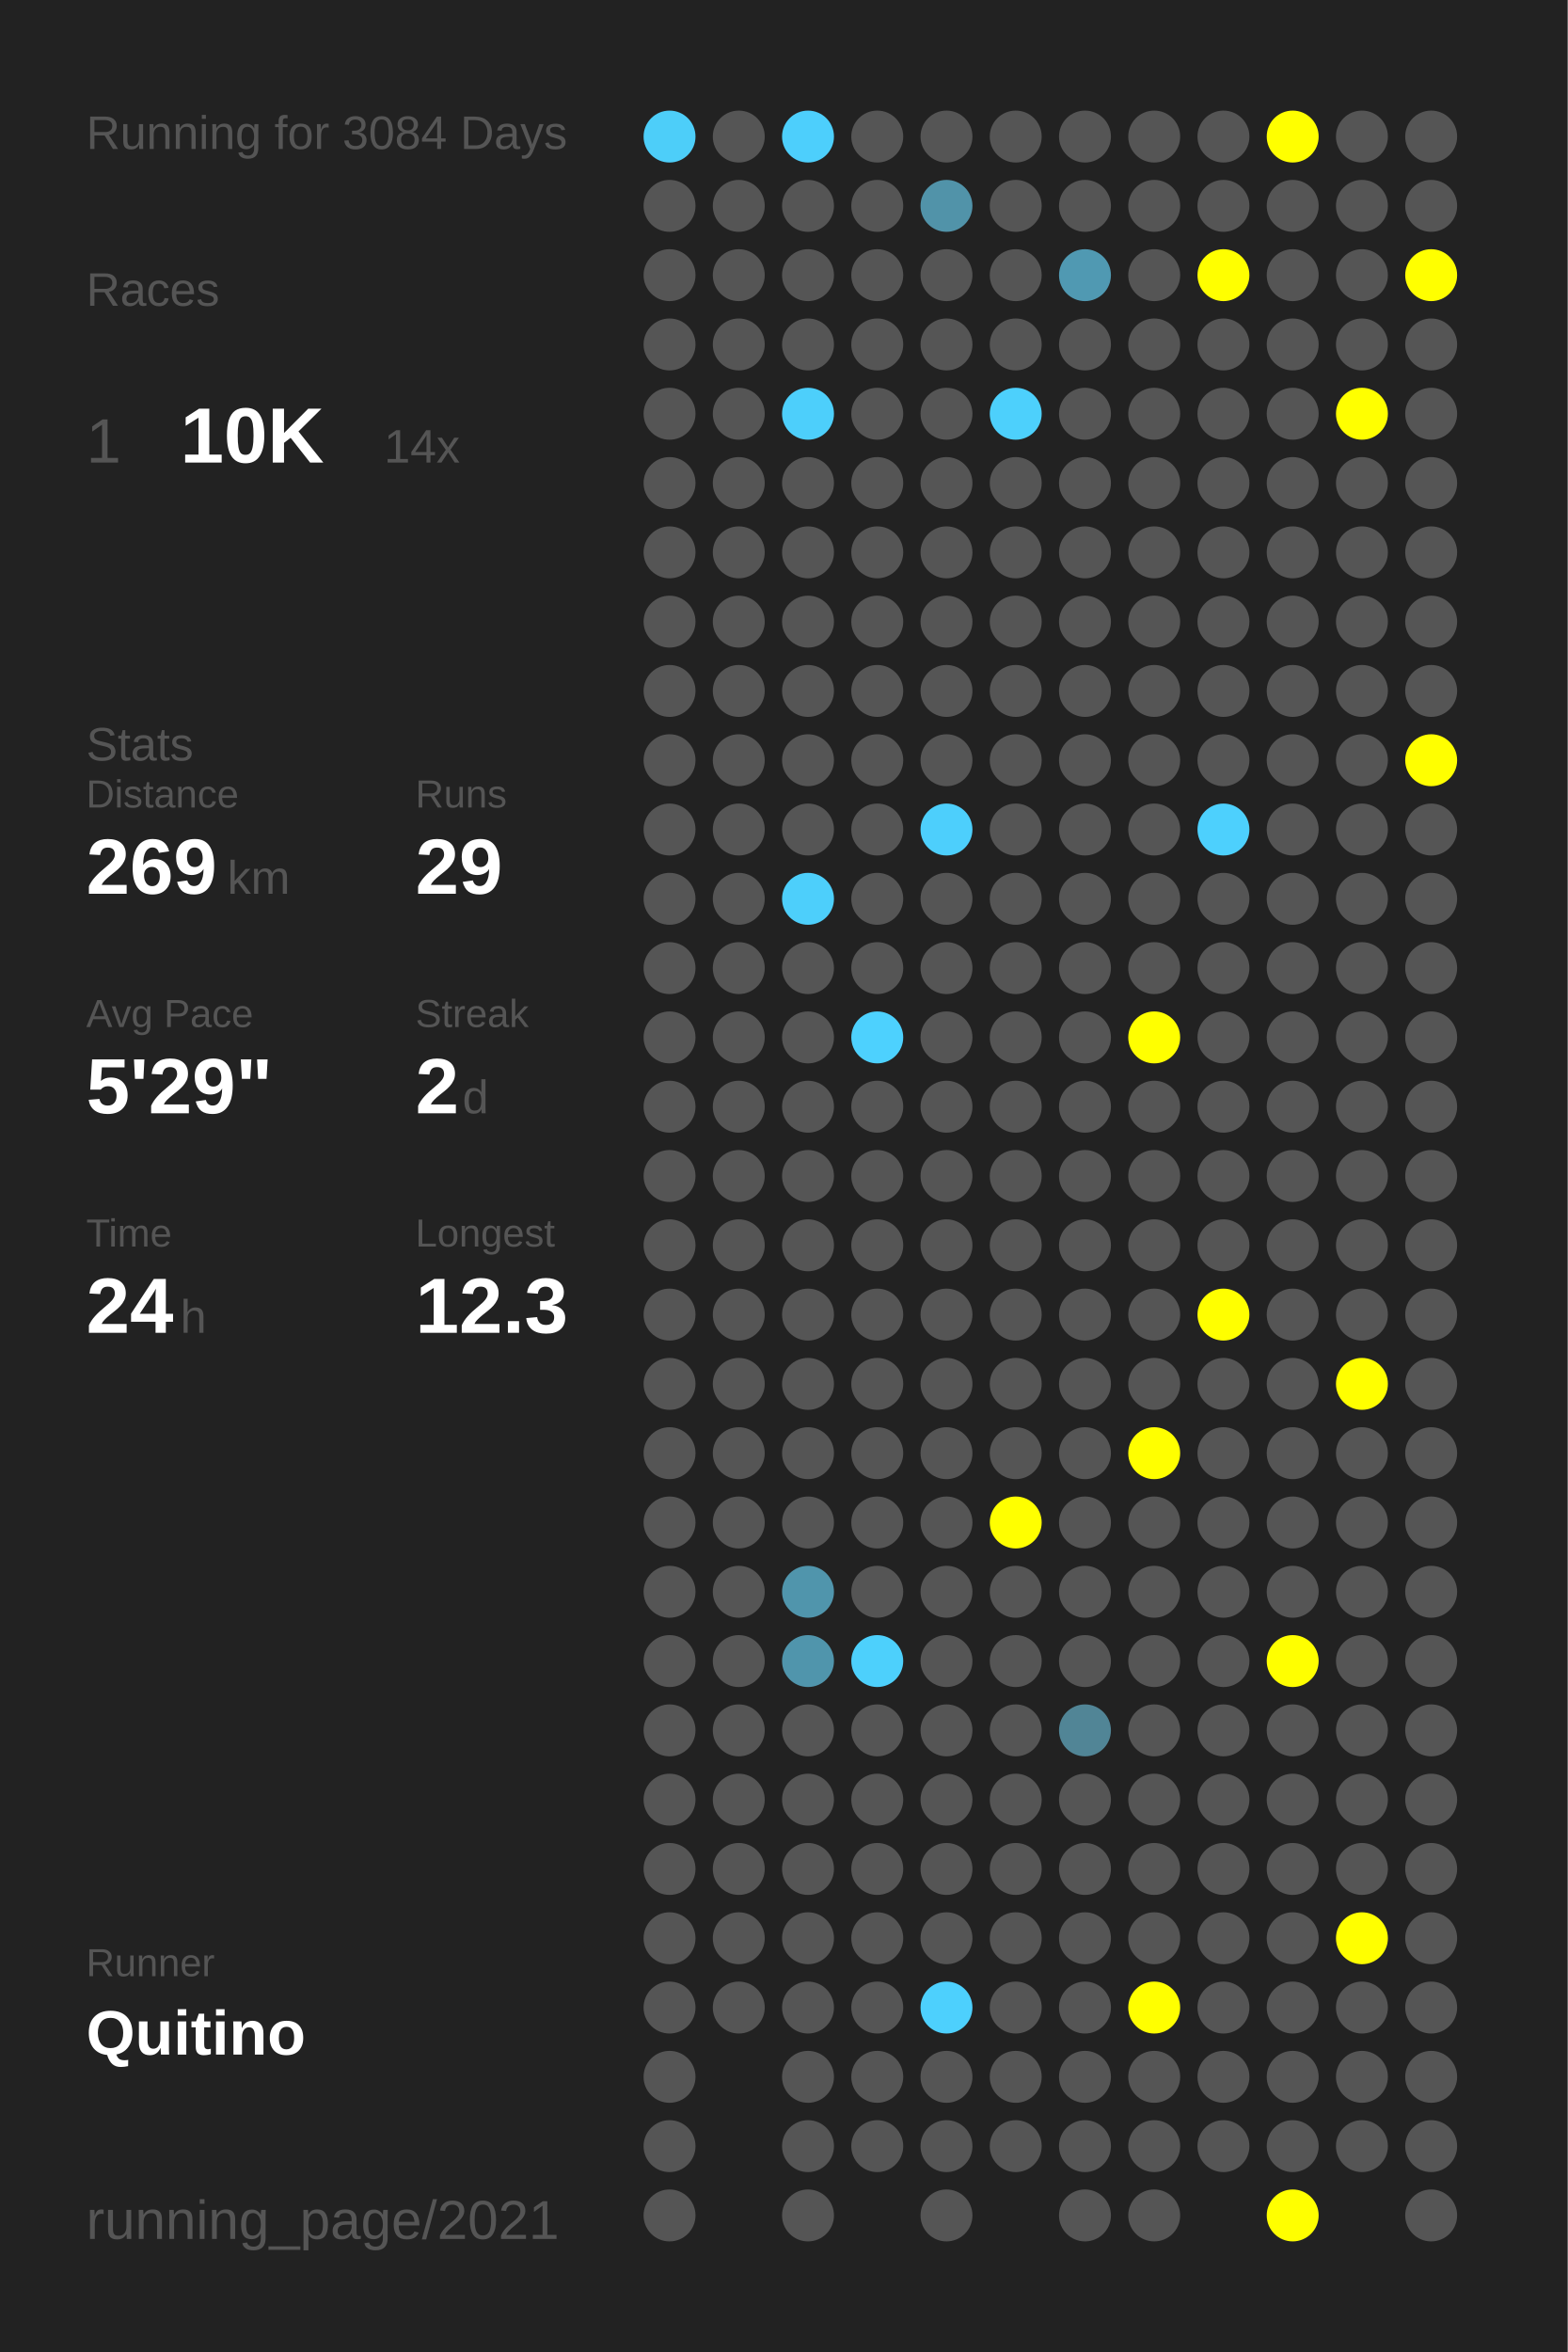
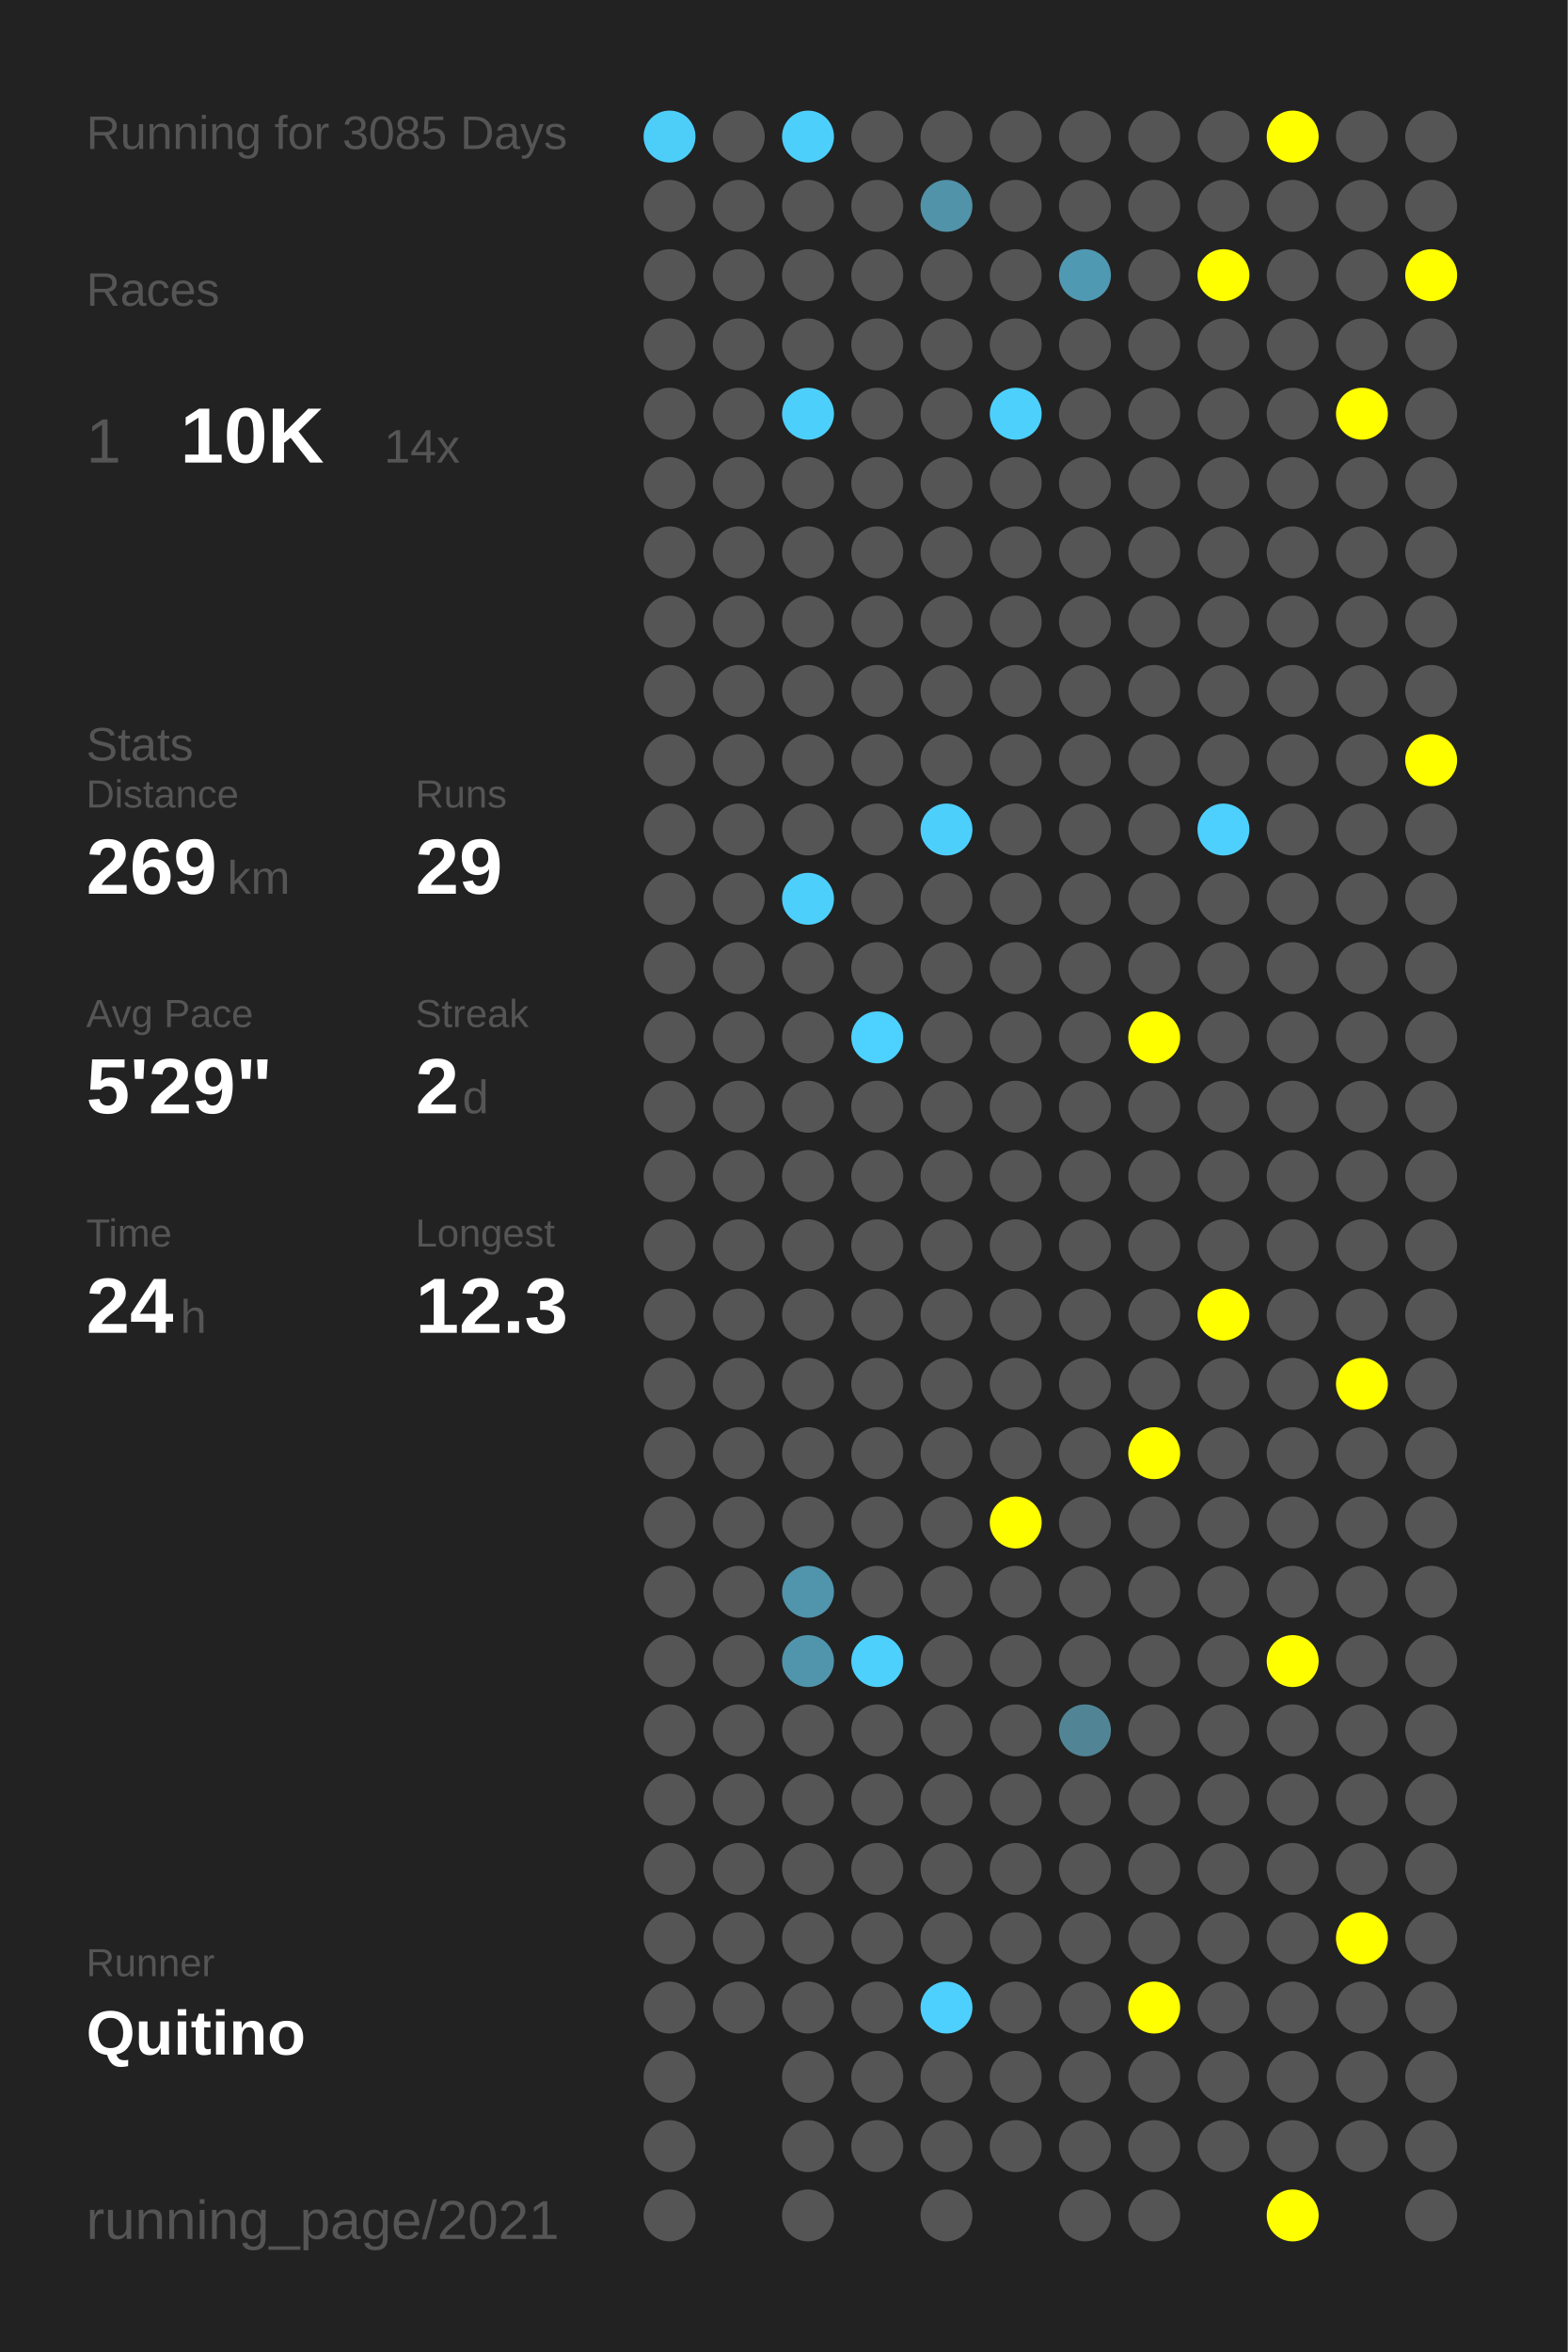
<svg xmlns="http://www.w3.org/2000/svg" baseProfile="full" height="300mm" version="1.1" viewBox="0,0,200,300" width="200mm">
  <defs />
  <rect fill="#222222" height="300" width="200" x="0" y="0" />
-   <text fill="#555555" style="font-size:6px; font-family:Arial;" x="11" y="19">Running for 3084 Days</text>
+   <text fill="#555555" style="font-size:6px; font-family:Arial;" x="11" y="19">Running for 3085 Days</text>
  <text fill="#555555" style="font-size:6px; font-family:Arial;" x="11" y="39">Races</text>
  <text fill="#555555" style="font-size:8px; font-family:Arial;" x="11" y="59">1</text>
  <text fill="#FFFFFF" style="font-size:10px; font-family:Arial; font-weight:bold;" x="23" y="59">10K</text>
  <text fill="#555555" style="font-size:6px; font-family:Arial;" x="49" y="59">14x</text>
  <text fill="#555555" style="font-size:6px; font-family:Arial;" x="11" y="97">Stats</text>
  <text fill="#555555" style="font-size:5px; font-family:Arial;" x="11" y="103">Distance</text>
  <text fill="#FFFFFF" style="font-size:10px; font-family:Arial; font-weight:bold;" x="11" y="114">269</text>
  <text fill="#555555" style="font-size:6px; font-family:Arial;" x="29" y="114">km</text>
  <text fill="#555555" style="font-size:5px; font-family:Arial;" x="53" y="103">Runs</text>
  <text fill="#FFFFFF" style="font-size:10px; font-family:Arial; font-weight:bold;" x="53" y="114">29</text>
  <text fill="#555555" style="font-size:5px; font-family:Arial;" x="11" y="131">Avg Pace</text>
  <text fill="#FFFFFF" style="font-size:10px; font-family:Arial; font-weight:bold;" x="11" y="142">5'29"</text>
  <text fill="#555555" style="font-size:5px; font-family:Arial;" x="53" y="131">Streak</text>
  <text fill="#FFFFFF" style="font-size:10px; font-family:Arial; font-weight:bold;" x="53" y="142">2</text>
  <text fill="#555555" style="font-size:6px; font-family:Arial;" x="59" y="142">d</text>
  <text fill="#555555" style="font-size:5px; font-family:Arial;" x="11" y="159">Time</text>
  <text fill="#FFFFFF" style="font-size:10px; font-family:Arial; font-weight:bold;" x="11" y="170">24</text>
  <text fill="#555555" style="font-size:6px; font-family:Arial;" x="23" y="170">h</text>
  <text fill="#555555" style="font-size:5px; font-family:Arial;" x="53" y="159">Longest</text>
  <text fill="#FFFFFF" style="font-size:10px; font-family:Arial; font-weight:bold;" x="53" y="170">12.3</text>
  <text fill="#555555" style="font-size:5px; font-family:Arial;" x="11" y="252.065">Runner</text>
  <text fill="#FFFFFF" style="font-size:8px; font-family:Arial; font-weight:bold;" x="11" y="262.065">Quitino</text>
  <text fill="#555555" style="font-size:7px; font-family:Arial;" x="11" y="285.581">running_page/2021</text>
  <circle cx="85.417" cy="17.419" fill="#4dcef9" r="3.312" />
  <circle cx="85.417" cy="26.258" fill="#555555" r="3.312" />
  <circle cx="85.417" cy="35.097" fill="#555555" r="3.312" />
  <circle cx="85.417" cy="43.935" fill="#555555" r="3.312" />
  <circle cx="85.417" cy="52.774" fill="#555555" r="3.312" />
  <circle cx="85.417" cy="61.613" fill="#555555" r="3.312" />
  <circle cx="85.417" cy="70.452" fill="#555555" r="3.312" />
  <circle cx="85.417" cy="79.29" fill="#555555" r="3.312" />
  <circle cx="85.417" cy="88.129" fill="#555555" r="3.312" />
  <circle cx="85.417" cy="96.968" fill="#555555" r="3.312" />
  <circle cx="85.417" cy="105.806" fill="#555555" r="3.312" />
  <circle cx="85.417" cy="114.645" fill="#555555" r="3.312" />
  <circle cx="85.417" cy="123.484" fill="#555555" r="3.312" />
  <circle cx="85.417" cy="132.323" fill="#555555" r="3.312" />
  <circle cx="85.417" cy="141.161" fill="#555555" r="3.312" />
  <circle cx="85.417" cy="150" fill="#555555" r="3.312" />
  <circle cx="85.417" cy="158.839" fill="#555555" r="3.312" />
  <circle cx="85.417" cy="167.677" fill="#555555" r="3.312" />
  <circle cx="85.417" cy="176.516" fill="#555555" r="3.312" />
  <circle cx="85.417" cy="185.355" fill="#555555" r="3.312" />
  <circle cx="85.417" cy="194.194" fill="#555555" r="3.312" />
  <circle cx="85.417" cy="203.032" fill="#555555" r="3.312" />
  <circle cx="85.417" cy="211.871" fill="#555555" r="3.312" />
  <circle cx="85.417" cy="220.71" fill="#555555" r="3.312" />
  <circle cx="85.417" cy="229.548" fill="#555555" r="3.312" />
  <circle cx="85.417" cy="238.387" fill="#555555" r="3.312" />
  <circle cx="85.417" cy="247.226" fill="#555555" r="3.312" />
  <circle cx="85.417" cy="256.065" fill="#555555" r="3.312" />
  <circle cx="85.417" cy="264.903" fill="#555555" r="3.312" />
  <circle cx="85.417" cy="273.742" fill="#555555" r="3.312" />
  <circle cx="85.417" cy="282.581" fill="#555555" r="3.312" />
  <circle cx="94.25" cy="17.419" fill="#555555" r="3.312" />
  <circle cx="94.25" cy="26.258" fill="#555555" r="3.312" />
  <circle cx="94.25" cy="35.097" fill="#555555" r="3.312" />
  <circle cx="94.25" cy="43.935" fill="#555555" r="3.312" />
  <circle cx="94.25" cy="52.774" fill="#555555" r="3.312" />
  <circle cx="94.25" cy="61.613" fill="#555555" r="3.312" />
  <circle cx="94.25" cy="70.452" fill="#555555" r="3.312" />
  <circle cx="94.25" cy="79.29" fill="#555555" r="3.312" />
  <circle cx="94.25" cy="88.129" fill="#555555" r="3.312" />
  <circle cx="94.25" cy="96.968" fill="#555555" r="3.312" />
  <circle cx="94.25" cy="105.806" fill="#555555" r="3.312" />
  <circle cx="94.25" cy="114.645" fill="#555555" r="3.312" />
  <circle cx="94.25" cy="123.484" fill="#555555" r="3.312" />
  <circle cx="94.25" cy="132.323" fill="#555555" r="3.312" />
  <circle cx="94.25" cy="141.161" fill="#555555" r="3.312" />
  <circle cx="94.25" cy="150" fill="#555555" r="3.312" />
  <circle cx="94.25" cy="158.839" fill="#555555" r="3.312" />
  <circle cx="94.25" cy="167.677" fill="#555555" r="3.312" />
  <circle cx="94.25" cy="176.516" fill="#555555" r="3.312" />
  <circle cx="94.25" cy="185.355" fill="#555555" r="3.312" />
  <circle cx="94.25" cy="194.194" fill="#555555" r="3.312" />
  <circle cx="94.25" cy="203.032" fill="#555555" r="3.312" />
  <circle cx="94.25" cy="211.871" fill="#555555" r="3.312" />
  <circle cx="94.25" cy="220.71" fill="#555555" r="3.312" />
  <circle cx="94.25" cy="229.548" fill="#555555" r="3.312" />
  <circle cx="94.25" cy="238.387" fill="#555555" r="3.312" />
  <circle cx="94.25" cy="247.226" fill="#555555" r="3.312" />
  <circle cx="94.25" cy="256.065" fill="#555555" r="3.312" />
  <circle cx="103.083" cy="17.419" fill="#4dcffc" r="3.312" />
  <circle cx="103.083" cy="26.258" fill="#555555" r="3.312" />
  <circle cx="103.083" cy="35.097" fill="#555555" r="3.312" />
  <circle cx="103.083" cy="43.935" fill="#555555" r="3.312" />
  <circle cx="103.083" cy="52.774" fill="#4dcffb" r="3.312" />
  <circle cx="103.083" cy="61.613" fill="#555555" r="3.312" />
  <circle cx="103.083" cy="70.452" fill="#555555" r="3.312" />
  <circle cx="103.083" cy="79.29" fill="#555555" r="3.312" />
  <circle cx="103.083" cy="88.129" fill="#555555" r="3.312" />
  <circle cx="103.083" cy="96.968" fill="#555555" r="3.312" />
  <circle cx="103.083" cy="105.806" fill="#555555" r="3.312" />
  <circle cx="103.083" cy="114.645" fill="#4dcffb" r="3.312" />
  <circle cx="103.083" cy="123.484" fill="#555555" r="3.312" />
  <circle cx="103.083" cy="132.323" fill="#555555" r="3.312" />
  <circle cx="103.083" cy="141.161" fill="#555555" r="3.312" />
  <circle cx="103.083" cy="150" fill="#555555" r="3.312" />
  <circle cx="103.083" cy="158.839" fill="#555555" r="3.312" />
  <circle cx="103.083" cy="167.677" fill="#555555" r="3.312" />
  <circle cx="103.083" cy="176.516" fill="#555555" r="3.312" />
  <circle cx="103.083" cy="185.355" fill="#555555" r="3.312" />
  <circle cx="103.083" cy="194.194" fill="#555555" r="3.312" />
  <circle cx="103.083" cy="203.032" fill="#5095ac" r="3.312" />
  <circle cx="103.083" cy="211.871" fill="#5095ac" r="3.312" />
  <circle cx="103.083" cy="220.71" fill="#555555" r="3.312" />
  <circle cx="103.083" cy="229.548" fill="#555555" r="3.312" />
  <circle cx="103.083" cy="238.387" fill="#555555" r="3.312" />
  <circle cx="103.083" cy="247.226" fill="#555555" r="3.312" />
  <circle cx="103.083" cy="256.065" fill="#555555" r="3.312" />
  <circle cx="103.083" cy="264.903" fill="#555555" r="3.312" />
  <circle cx="103.083" cy="273.742" fill="#555555" r="3.312" />
  <circle cx="103.083" cy="282.581" fill="#555555" r="3.312" />
  <circle cx="111.917" cy="17.419" fill="#555555" r="3.312" />
  <circle cx="111.917" cy="26.258" fill="#555555" r="3.312" />
  <circle cx="111.917" cy="35.097" fill="#555555" r="3.312" />
  <circle cx="111.917" cy="43.935" fill="#555555" r="3.312" />
  <circle cx="111.917" cy="52.774" fill="#555555" r="3.312" />
  <circle cx="111.917" cy="61.613" fill="#555555" r="3.312" />
  <circle cx="111.917" cy="70.452" fill="#555555" r="3.312" />
  <circle cx="111.917" cy="79.29" fill="#555555" r="3.312" />
  <circle cx="111.917" cy="88.129" fill="#555555" r="3.312" />
  <circle cx="111.917" cy="96.968" fill="#555555" r="3.312" />
  <circle cx="111.917" cy="105.806" fill="#555555" r="3.312" />
  <circle cx="111.917" cy="114.645" fill="#555555" r="3.312" />
  <circle cx="111.917" cy="123.484" fill="#555555" r="3.312" />
  <circle cx="111.917" cy="132.323" fill="#4dd1fe" r="3.312" />
  <circle cx="111.917" cy="141.161" fill="#555555" r="3.312" />
  <circle cx="111.917" cy="150" fill="#555555" r="3.312" />
  <circle cx="111.917" cy="158.839" fill="#555555" r="3.312" />
  <circle cx="111.917" cy="167.677" fill="#555555" r="3.312" />
  <circle cx="111.917" cy="176.516" fill="#555555" r="3.312" />
  <circle cx="111.917" cy="185.355" fill="#555555" r="3.312" />
  <circle cx="111.917" cy="194.194" fill="#555555" r="3.312" />
  <circle cx="111.917" cy="203.032" fill="#555555" r="3.312" />
  <circle cx="111.917" cy="211.871" fill="#4dd0fc" r="3.312" />
  <circle cx="111.917" cy="220.71" fill="#555555" r="3.312" />
  <circle cx="111.917" cy="229.548" fill="#555555" r="3.312" />
  <circle cx="111.917" cy="238.387" fill="#555555" r="3.312" />
  <circle cx="111.917" cy="247.226" fill="#555555" r="3.312" />
  <circle cx="111.917" cy="256.065" fill="#555555" r="3.312" />
  <circle cx="111.917" cy="264.903" fill="#555555" r="3.312" />
  <circle cx="111.917" cy="273.742" fill="#555555" r="3.312" />
  <circle cx="120.75" cy="17.419" fill="#555555" r="3.312" />
  <circle cx="120.75" cy="26.258" fill="#5193a9" r="3.312" />
  <circle cx="120.75" cy="35.097" fill="#555555" r="3.312" />
  <circle cx="120.75" cy="43.935" fill="#555555" r="3.312" />
  <circle cx="120.75" cy="52.774" fill="#555555" r="3.312" />
  <circle cx="120.75" cy="61.613" fill="#555555" r="3.312" />
  <circle cx="120.75" cy="70.452" fill="#555555" r="3.312" />
  <circle cx="120.75" cy="79.29" fill="#555555" r="3.312" />
  <circle cx="120.75" cy="88.129" fill="#555555" r="3.312" />
  <circle cx="120.75" cy="96.968" fill="#555555" r="3.312" />
  <circle cx="120.75" cy="105.806" fill="#4dcffc" r="3.312" />
  <circle cx="120.75" cy="114.645" fill="#555555" r="3.312" />
  <circle cx="120.75" cy="123.484" fill="#555555" r="3.312" />
  <circle cx="120.75" cy="132.323" fill="#555555" r="3.312" />
  <circle cx="120.75" cy="141.161" fill="#555555" r="3.312" />
  <circle cx="120.75" cy="150" fill="#555555" r="3.312" />
  <circle cx="120.75" cy="158.839" fill="#555555" r="3.312" />
  <circle cx="120.75" cy="167.677" fill="#555555" r="3.312" />
  <circle cx="120.75" cy="176.516" fill="#555555" r="3.312" />
  <circle cx="120.75" cy="185.355" fill="#555555" r="3.312" />
  <circle cx="120.75" cy="194.194" fill="#555555" r="3.312" />
  <circle cx="120.75" cy="203.032" fill="#555555" r="3.312" />
  <circle cx="120.75" cy="211.871" fill="#555555" r="3.312" />
  <circle cx="120.75" cy="220.71" fill="#555555" r="3.312" />
  <circle cx="120.75" cy="229.548" fill="#555555" r="3.312" />
  <circle cx="120.75" cy="238.387" fill="#555555" r="3.312" />
  <circle cx="120.75" cy="247.226" fill="#555555" r="3.312" />
  <circle cx="120.75" cy="256.065" fill="#4dd0fd" r="3.312" />
  <circle cx="120.75" cy="264.903" fill="#555555" r="3.312" />
  <circle cx="120.75" cy="273.742" fill="#555555" r="3.312" />
  <circle cx="120.75" cy="282.581" fill="#555555" r="3.312" />
  <circle cx="129.583" cy="17.419" fill="#555555" r="3.312" />
  <circle cx="129.583" cy="26.258" fill="#555555" r="3.312" />
  <circle cx="129.583" cy="35.097" fill="#555555" r="3.312" />
  <circle cx="129.583" cy="43.935" fill="#555555" r="3.312" />
  <circle cx="129.583" cy="52.774" fill="#4dd0fc" r="3.312" />
  <circle cx="129.583" cy="61.613" fill="#555555" r="3.312" />
  <circle cx="129.583" cy="70.452" fill="#555555" r="3.312" />
  <circle cx="129.583" cy="79.29" fill="#555555" r="3.312" />
  <circle cx="129.583" cy="88.129" fill="#555555" r="3.312" />
  <circle cx="129.583" cy="96.968" fill="#555555" r="3.312" />
  <circle cx="129.583" cy="105.806" fill="#555555" r="3.312" />
  <circle cx="129.583" cy="114.645" fill="#555555" r="3.312" />
  <circle cx="129.583" cy="123.484" fill="#555555" r="3.312" />
  <circle cx="129.583" cy="132.323" fill="#555555" r="3.312" />
  <circle cx="129.583" cy="141.161" fill="#555555" r="3.312" />
  <circle cx="129.583" cy="150" fill="#555555" r="3.312" />
  <circle cx="129.583" cy="158.839" fill="#555555" r="3.312" />
  <circle cx="129.583" cy="167.677" fill="#555555" r="3.312" />
  <circle cx="129.583" cy="176.516" fill="#555555" r="3.312" />
  <circle cx="129.583" cy="185.355" fill="#555555" r="3.312" />
  <circle cx="129.583" cy="194.194" fill="#FFFF00" r="3.312" />
  <circle cx="129.583" cy="203.032" fill="#555555" r="3.312" />
  <circle cx="129.583" cy="211.871" fill="#555555" r="3.312" />
  <circle cx="129.583" cy="220.71" fill="#555555" r="3.312" />
  <circle cx="129.583" cy="229.548" fill="#555555" r="3.312" />
  <circle cx="129.583" cy="238.387" fill="#555555" r="3.312" />
  <circle cx="129.583" cy="247.226" fill="#555555" r="3.312" />
  <circle cx="129.583" cy="256.065" fill="#555555" r="3.312" />
  <circle cx="129.583" cy="264.903" fill="#555555" r="3.312" />
  <circle cx="129.583" cy="273.742" fill="#555555" r="3.312" />
  <circle cx="138.417" cy="17.419" fill="#555555" r="3.312" />
  <circle cx="138.417" cy="26.258" fill="#555555" r="3.312" />
  <circle cx="138.417" cy="35.097" fill="#5099b2" r="3.312" />
  <circle cx="138.417" cy="43.935" fill="#555555" r="3.312" />
  <circle cx="138.417" cy="52.774" fill="#555555" r="3.312" />
  <circle cx="138.417" cy="61.613" fill="#555555" r="3.312" />
  <circle cx="138.417" cy="70.452" fill="#555555" r="3.312" />
  <circle cx="138.417" cy="79.29" fill="#555555" r="3.312" />
  <circle cx="138.417" cy="88.129" fill="#555555" r="3.312" />
  <circle cx="138.417" cy="96.968" fill="#555555" r="3.312" />
  <circle cx="138.417" cy="105.806" fill="#555555" r="3.312" />
  <circle cx="138.417" cy="114.645" fill="#555555" r="3.312" />
  <circle cx="138.417" cy="123.484" fill="#555555" r="3.312" />
  <circle cx="138.417" cy="132.323" fill="#555555" r="3.312" />
  <circle cx="138.417" cy="141.161" fill="#555555" r="3.312" />
  <circle cx="138.417" cy="150" fill="#555555" r="3.312" />
  <circle cx="138.417" cy="158.839" fill="#555555" r="3.312" />
  <circle cx="138.417" cy="167.677" fill="#555555" r="3.312" />
  <circle cx="138.417" cy="176.516" fill="#555555" r="3.312" />
  <circle cx="138.417" cy="185.355" fill="#555555" r="3.312" />
  <circle cx="138.417" cy="194.194" fill="#555555" r="3.312" />
  <circle cx="138.417" cy="203.032" fill="#555555" r="3.312" />
  <circle cx="138.417" cy="211.871" fill="#555555" r="3.312" />
  <circle cx="138.417" cy="220.71" fill="#518596" r="3.312" />
  <circle cx="138.417" cy="229.548" fill="#555555" r="3.312" />
  <circle cx="138.417" cy="238.387" fill="#555555" r="3.312" />
  <circle cx="138.417" cy="247.226" fill="#555555" r="3.312" />
  <circle cx="138.417" cy="256.065" fill="#555555" r="3.312" />
  <circle cx="138.417" cy="264.903" fill="#555555" r="3.312" />
  <circle cx="138.417" cy="273.742" fill="#555555" r="3.312" />
  <circle cx="138.417" cy="282.581" fill="#555555" r="3.312" />
  <circle cx="147.25" cy="17.419" fill="#555555" r="3.312" />
  <circle cx="147.25" cy="26.258" fill="#555555" r="3.312" />
  <circle cx="147.25" cy="35.097" fill="#555555" r="3.312" />
  <circle cx="147.25" cy="43.935" fill="#555555" r="3.312" />
  <circle cx="147.25" cy="52.774" fill="#555555" r="3.312" />
  <circle cx="147.25" cy="61.613" fill="#555555" r="3.312" />
  <circle cx="147.25" cy="70.452" fill="#555555" r="3.312" />
  <circle cx="147.25" cy="79.29" fill="#555555" r="3.312" />
  <circle cx="147.25" cy="88.129" fill="#555555" r="3.312" />
  <circle cx="147.25" cy="96.968" fill="#555555" r="3.312" />
  <circle cx="147.25" cy="105.806" fill="#555555" r="3.312" />
  <circle cx="147.25" cy="114.645" fill="#555555" r="3.312" />
  <circle cx="147.25" cy="123.484" fill="#555555" r="3.312" />
  <circle cx="147.25" cy="132.323" fill="#FFFF00" r="3.312" />
  <circle cx="147.25" cy="141.161" fill="#555555" r="3.312" />
  <circle cx="147.25" cy="150" fill="#555555" r="3.312" />
  <circle cx="147.25" cy="158.839" fill="#555555" r="3.312" />
  <circle cx="147.25" cy="167.677" fill="#555555" r="3.312" />
  <circle cx="147.25" cy="176.516" fill="#555555" r="3.312" />
  <circle cx="147.25" cy="185.355" fill="#FFFF00" r="3.312" />
  <circle cx="147.25" cy="194.194" fill="#555555" r="3.312" />
  <circle cx="147.25" cy="203.032" fill="#555555" r="3.312" />
  <circle cx="147.25" cy="211.871" fill="#555555" r="3.312" />
  <circle cx="147.25" cy="220.71" fill="#555555" r="3.312" />
  <circle cx="147.25" cy="229.548" fill="#555555" r="3.312" />
  <circle cx="147.25" cy="238.387" fill="#555555" r="3.312" />
  <circle cx="147.25" cy="247.226" fill="#555555" r="3.312" />
  <circle cx="147.25" cy="256.065" fill="#FFFF00" r="3.312" />
  <circle cx="147.25" cy="264.903" fill="#555555" r="3.312" />
  <circle cx="147.25" cy="273.742" fill="#555555" r="3.312" />
  <circle cx="147.25" cy="282.581" fill="#555555" r="3.312" />
  <circle cx="156.083" cy="17.419" fill="#555555" r="3.312" />
  <circle cx="156.083" cy="26.258" fill="#555555" r="3.312" />
  <circle cx="156.083" cy="35.097" fill="#FFFF00" r="3.312" />
  <circle cx="156.083" cy="43.935" fill="#555555" r="3.312" />
  <circle cx="156.083" cy="52.774" fill="#555555" r="3.312" />
  <circle cx="156.083" cy="61.613" fill="#555555" r="3.312" />
  <circle cx="156.083" cy="70.452" fill="#555555" r="3.312" />
  <circle cx="156.083" cy="79.29" fill="#555555" r="3.312" />
  <circle cx="156.083" cy="88.129" fill="#555555" r="3.312" />
  <circle cx="156.083" cy="96.968" fill="#555555" r="3.312" />
  <circle cx="156.083" cy="105.806" fill="#4dd0fd" r="3.312" />
  <circle cx="156.083" cy="114.645" fill="#555555" r="3.312" />
  <circle cx="156.083" cy="123.484" fill="#555555" r="3.312" />
  <circle cx="156.083" cy="132.323" fill="#555555" r="3.312" />
  <circle cx="156.083" cy="141.161" fill="#555555" r="3.312" />
  <circle cx="156.083" cy="150" fill="#555555" r="3.312" />
  <circle cx="156.083" cy="158.839" fill="#555555" r="3.312" />
  <circle cx="156.083" cy="167.677" fill="#FFFF00" r="3.312" />
  <circle cx="156.083" cy="176.516" fill="#555555" r="3.312" />
  <circle cx="156.083" cy="185.355" fill="#555555" r="3.312" />
  <circle cx="156.083" cy="194.194" fill="#555555" r="3.312" />
  <circle cx="156.083" cy="203.032" fill="#555555" r="3.312" />
  <circle cx="156.083" cy="211.871" fill="#555555" r="3.312" />
  <circle cx="156.083" cy="220.71" fill="#555555" r="3.312" />
  <circle cx="156.083" cy="229.548" fill="#555555" r="3.312" />
  <circle cx="156.083" cy="238.387" fill="#555555" r="3.312" />
  <circle cx="156.083" cy="247.226" fill="#555555" r="3.312" />
  <circle cx="156.083" cy="256.065" fill="#555555" r="3.312" />
  <circle cx="156.083" cy="264.903" fill="#555555" r="3.312" />
  <circle cx="156.083" cy="273.742" fill="#555555" r="3.312" />
  <circle cx="164.917" cy="17.419" fill="#FFFF00" r="3.312" />
  <circle cx="164.917" cy="26.258" fill="#555555" r="3.312" />
  <circle cx="164.917" cy="35.097" fill="#555555" r="3.312" />
  <circle cx="164.917" cy="43.935" fill="#555555" r="3.312" />
  <circle cx="164.917" cy="52.774" fill="#555555" r="3.312" />
  <circle cx="164.917" cy="61.613" fill="#555555" r="3.312" />
  <circle cx="164.917" cy="70.452" fill="#555555" r="3.312" />
  <circle cx="164.917" cy="79.29" fill="#555555" r="3.312" />
  <circle cx="164.917" cy="88.129" fill="#555555" r="3.312" />
  <circle cx="164.917" cy="96.968" fill="#555555" r="3.312" />
  <circle cx="164.917" cy="105.806" fill="#555555" r="3.312" />
  <circle cx="164.917" cy="114.645" fill="#555555" r="3.312" />
  <circle cx="164.917" cy="123.484" fill="#555555" r="3.312" />
  <circle cx="164.917" cy="132.323" fill="#555555" r="3.312" />
  <circle cx="164.917" cy="141.161" fill="#555555" r="3.312" />
  <circle cx="164.917" cy="150" fill="#555555" r="3.312" />
  <circle cx="164.917" cy="158.839" fill="#555555" r="3.312" />
  <circle cx="164.917" cy="167.677" fill="#555555" r="3.312" />
  <circle cx="164.917" cy="176.516" fill="#555555" r="3.312" />
  <circle cx="164.917" cy="185.355" fill="#555555" r="3.312" />
  <circle cx="164.917" cy="194.194" fill="#555555" r="3.312" />
  <circle cx="164.917" cy="203.032" fill="#555555" r="3.312" />
  <circle cx="164.917" cy="211.871" fill="#FFFF00" r="3.312" />
  <circle cx="164.917" cy="220.71" fill="#555555" r="3.312" />
  <circle cx="164.917" cy="229.548" fill="#555555" r="3.312" />
  <circle cx="164.917" cy="238.387" fill="#555555" r="3.312" />
  <circle cx="164.917" cy="247.226" fill="#555555" r="3.312" />
  <circle cx="164.917" cy="256.065" fill="#555555" r="3.312" />
  <circle cx="164.917" cy="264.903" fill="#555555" r="3.312" />
  <circle cx="164.917" cy="273.742" fill="#555555" r="3.312" />
  <circle cx="164.917" cy="282.581" fill="#FFFF00" r="3.312" />
  <circle cx="173.75" cy="17.419" fill="#555555" r="3.312" />
  <circle cx="173.75" cy="26.258" fill="#555555" r="3.312" />
  <circle cx="173.75" cy="35.097" fill="#555555" r="3.312" />
  <circle cx="173.75" cy="43.935" fill="#555555" r="3.312" />
  <circle cx="173.75" cy="52.774" fill="#FFFF00" r="3.312" />
  <circle cx="173.75" cy="61.613" fill="#555555" r="3.312" />
  <circle cx="173.75" cy="70.452" fill="#555555" r="3.312" />
  <circle cx="173.75" cy="79.29" fill="#555555" r="3.312" />
  <circle cx="173.75" cy="88.129" fill="#555555" r="3.312" />
  <circle cx="173.75" cy="96.968" fill="#555555" r="3.312" />
  <circle cx="173.75" cy="105.806" fill="#555555" r="3.312" />
  <circle cx="173.75" cy="114.645" fill="#555555" r="3.312" />
  <circle cx="173.75" cy="123.484" fill="#555555" r="3.312" />
  <circle cx="173.75" cy="132.323" fill="#555555" r="3.312" />
  <circle cx="173.75" cy="141.161" fill="#555555" r="3.312" />
  <circle cx="173.75" cy="150" fill="#555555" r="3.312" />
  <circle cx="173.75" cy="158.839" fill="#555555" r="3.312" />
  <circle cx="173.75" cy="167.677" fill="#555555" r="3.312" />
  <circle cx="173.75" cy="176.516" fill="#FFFF00" r="3.312" />
  <circle cx="173.75" cy="185.355" fill="#555555" r="3.312" />
  <circle cx="173.75" cy="194.194" fill="#555555" r="3.312" />
  <circle cx="173.75" cy="203.032" fill="#555555" r="3.312" />
  <circle cx="173.75" cy="211.871" fill="#555555" r="3.312" />
  <circle cx="173.75" cy="220.71" fill="#555555" r="3.312" />
  <circle cx="173.75" cy="229.548" fill="#555555" r="3.312" />
  <circle cx="173.75" cy="238.387" fill="#555555" r="3.312" />
  <circle cx="173.75" cy="247.226" fill="#FFFF00" r="3.312" />
  <circle cx="173.75" cy="256.065" fill="#555555" r="3.312" />
  <circle cx="173.75" cy="264.903" fill="#555555" r="3.312" />
  <circle cx="173.75" cy="273.742" fill="#555555" r="3.312" />
  <circle cx="182.583" cy="17.419" fill="#555555" r="3.312" />
  <circle cx="182.583" cy="26.258" fill="#555555" r="3.312" />
  <circle cx="182.583" cy="35.097" fill="#FFFF00" r="3.312" />
  <circle cx="182.583" cy="43.935" fill="#555555" r="3.312" />
  <circle cx="182.583" cy="52.774" fill="#555555" r="3.312" />
  <circle cx="182.583" cy="61.613" fill="#555555" r="3.312" />
  <circle cx="182.583" cy="70.452" fill="#555555" r="3.312" />
  <circle cx="182.583" cy="79.29" fill="#555555" r="3.312" />
  <circle cx="182.583" cy="88.129" fill="#555555" r="3.312" />
  <circle cx="182.583" cy="96.968" fill="#FFFF00" r="3.312" />
  <circle cx="182.583" cy="105.806" fill="#555555" r="3.312" />
  <circle cx="182.583" cy="114.645" fill="#555555" r="3.312" />
  <circle cx="182.583" cy="123.484" fill="#555555" r="3.312" />
  <circle cx="182.583" cy="132.323" fill="#555555" r="3.312" />
  <circle cx="182.583" cy="141.161" fill="#555555" r="3.312" />
  <circle cx="182.583" cy="150" fill="#555555" r="3.312" />
  <circle cx="182.583" cy="158.839" fill="#555555" r="3.312" />
  <circle cx="182.583" cy="167.677" fill="#555555" r="3.312" />
  <circle cx="182.583" cy="176.516" fill="#555555" r="3.312" />
  <circle cx="182.583" cy="185.355" fill="#555555" r="3.312" />
  <circle cx="182.583" cy="194.194" fill="#555555" r="3.312" />
  <circle cx="182.583" cy="203.032" fill="#555555" r="3.312" />
  <circle cx="182.583" cy="211.871" fill="#555555" r="3.312" />
  <circle cx="182.583" cy="220.71" fill="#555555" r="3.312" />
  <circle cx="182.583" cy="229.548" fill="#555555" r="3.312" />
  <circle cx="182.583" cy="238.387" fill="#555555" r="3.312" />
  <circle cx="182.583" cy="247.226" fill="#555555" r="3.312" />
  <circle cx="182.583" cy="256.065" fill="#555555" r="3.312" />
  <circle cx="182.583" cy="264.903" fill="#555555" r="3.312" />
  <circle cx="182.583" cy="273.742" fill="#555555" r="3.312" />
  <circle cx="182.583" cy="282.581" fill="#555555" r="3.312" />
</svg>
